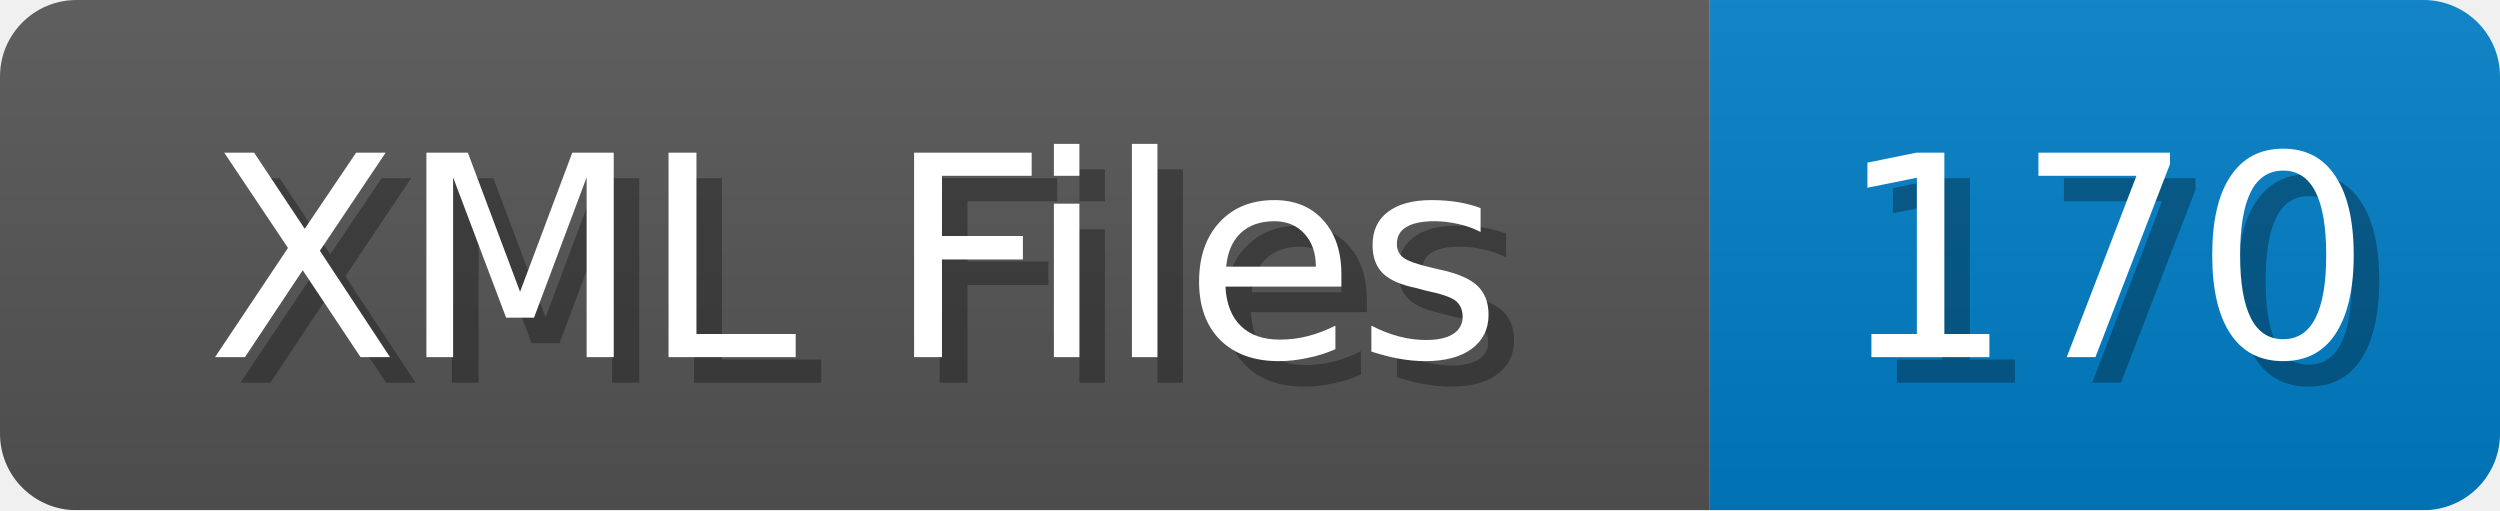
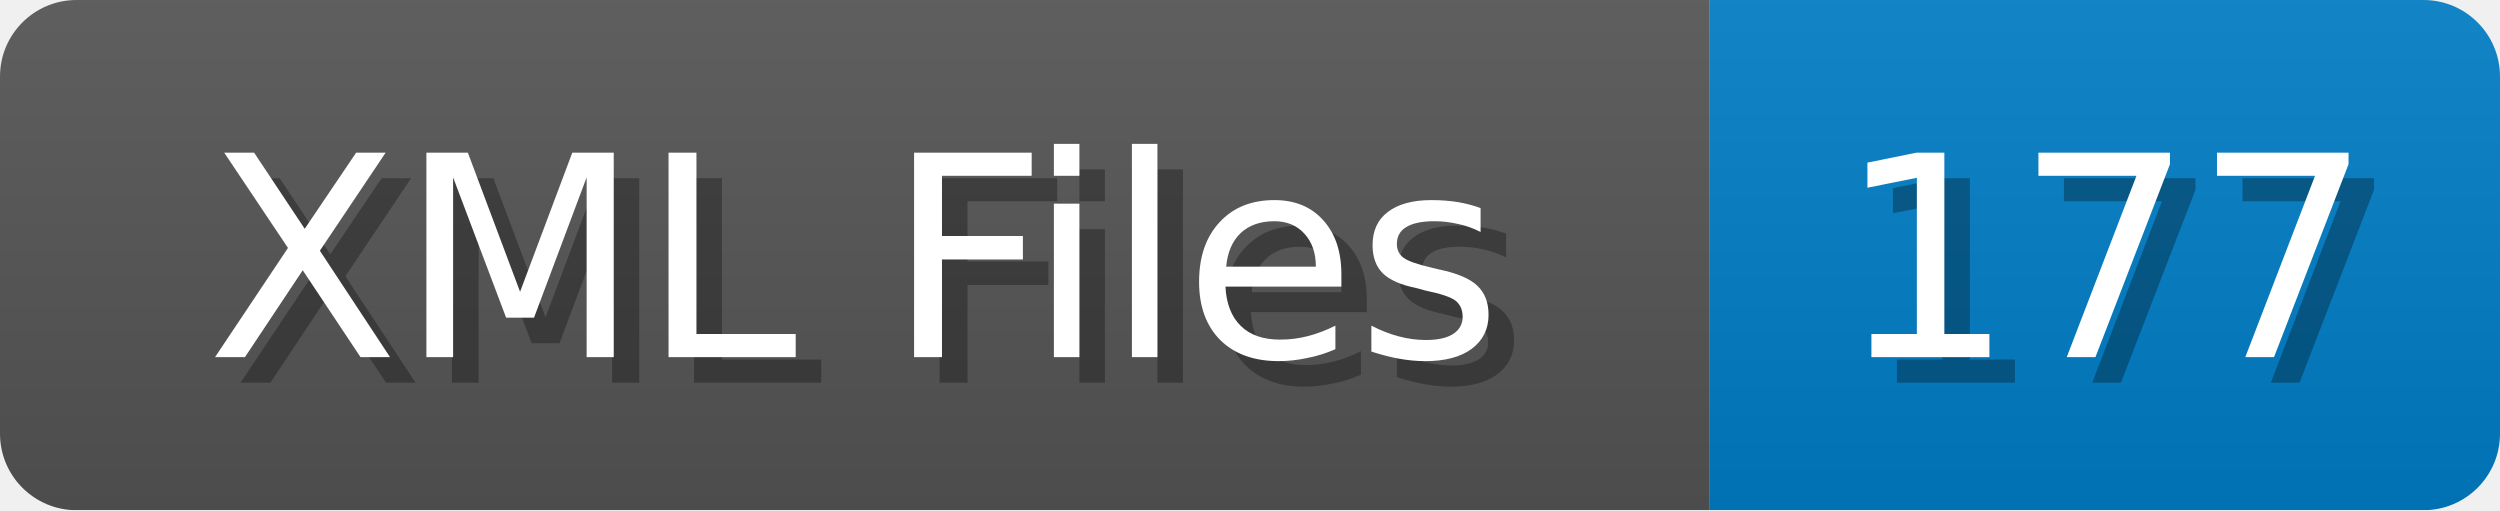
<svg xmlns="http://www.w3.org/2000/svg" width="98" height="20">
  <linearGradient id="b" x2="0" y2="100%">
    <stop offset="0" stop-color="#bbb" stop-opacity=".1" />
    <stop offset="1" stop-opacity=".1" />
  </linearGradient>
  <mask id="anybadge_1">
    <rect width="98" height="20" rx="3" fill="#fff" />
  </mask>
  <g mask="url(#anybadge_1)">
    <path fill="#555" d="M0 0h67v20H0z" />
    <path fill="#007ec6" d="M67 0h31v20H67z" />
    <path fill="url(#b)" d="M0 0h98v20H0z" />
  </g>
  <g fill="#fff" text-anchor="middle" font-family="DejaVu Sans,Verdana,Geneva,sans-serif" font-size="11">
    <text x="34.5" y="15" fill="#010101" fill-opacity=".3">XML Files</text>
    <text x="33.5" y="14">XML Files</text>
  </g>
  <g fill="#fff" text-anchor="middle" font-family="DejaVu Sans,Verdana,Geneva,sans-serif" font-size="11">
-     <text x="83.5" y="15" fill="#010101" fill-opacity=".3">170</text>
-     <text x="82.5" y="14">170</text>
+     <text x="83.5" y="15" fill="#010101" fill-opacity=".3">177</text>
+     <text x="82.5" y="14">177</text>
  </g>
</svg>
